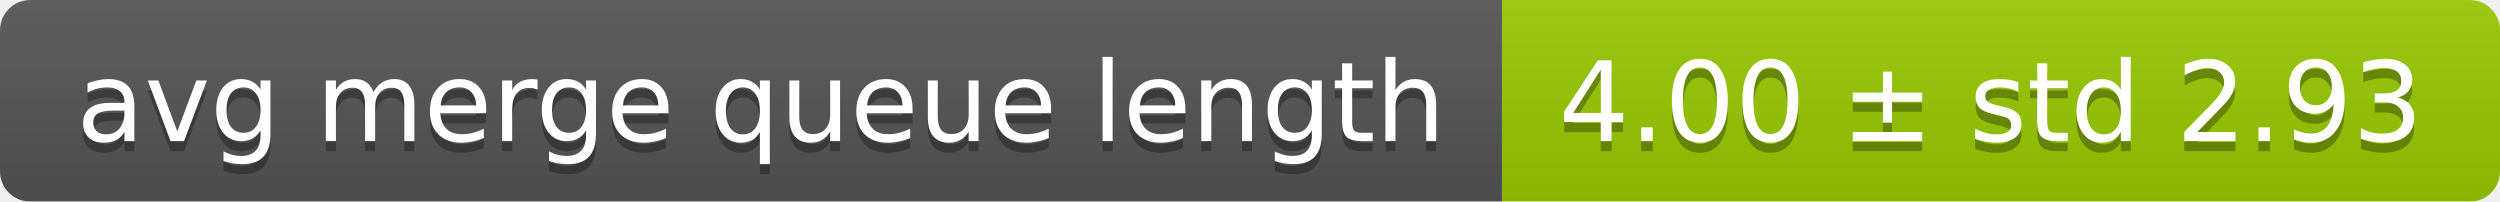
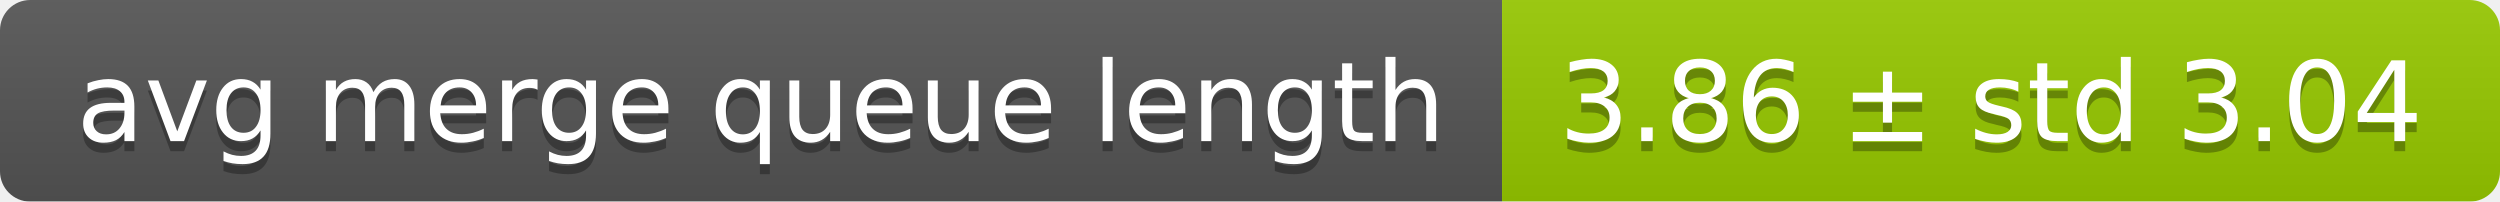
<svg xmlns="http://www.w3.org/2000/svg" width="248" height="20">
  <linearGradient id="smooth" x2="0" y2="100%">
    <stop offset="0" stop-color="#bbb" stop-opacity=".1" />
    <stop offset="1" stop-opacity=".1" />
  </linearGradient>
  <mask id="round">
    <rect width="248" height="20" rx="3" fill="#fff" />
  </mask>
  <g mask="url(#round)">
    <rect width="149" height="20" fill="#555" />
    <rect x="149" width="99" height="20" fill="#97ca00" />
    <rect width="248" height="20" fill="url(#smooth)" />
  </g>
  <g fill="#fff" text-anchor="middle" font-family="DejaVu Sans,Verdana,Geneva,sans-serif" font-size="11">
    <text x="75.5" y="15" fill="#010101" fill-opacity=".3">avg merge queue length</text>
    <text x="75.5" y="14">avg merge queue length</text>
-     <text x="197.5" y="15" fill="#010101" fill-opacity=".3">4.00 ± std 2.93</text>
-     <text x="197.5" y="14">4.00 ± std 2.93</text>
+     <text x="197.5" y="15" fill="#010101" fill-opacity=".3">3.86 ± std 3.04</text>
+     <text x="197.5" y="14">3.86 ± std 3.04</text>
  </g>
</svg>
